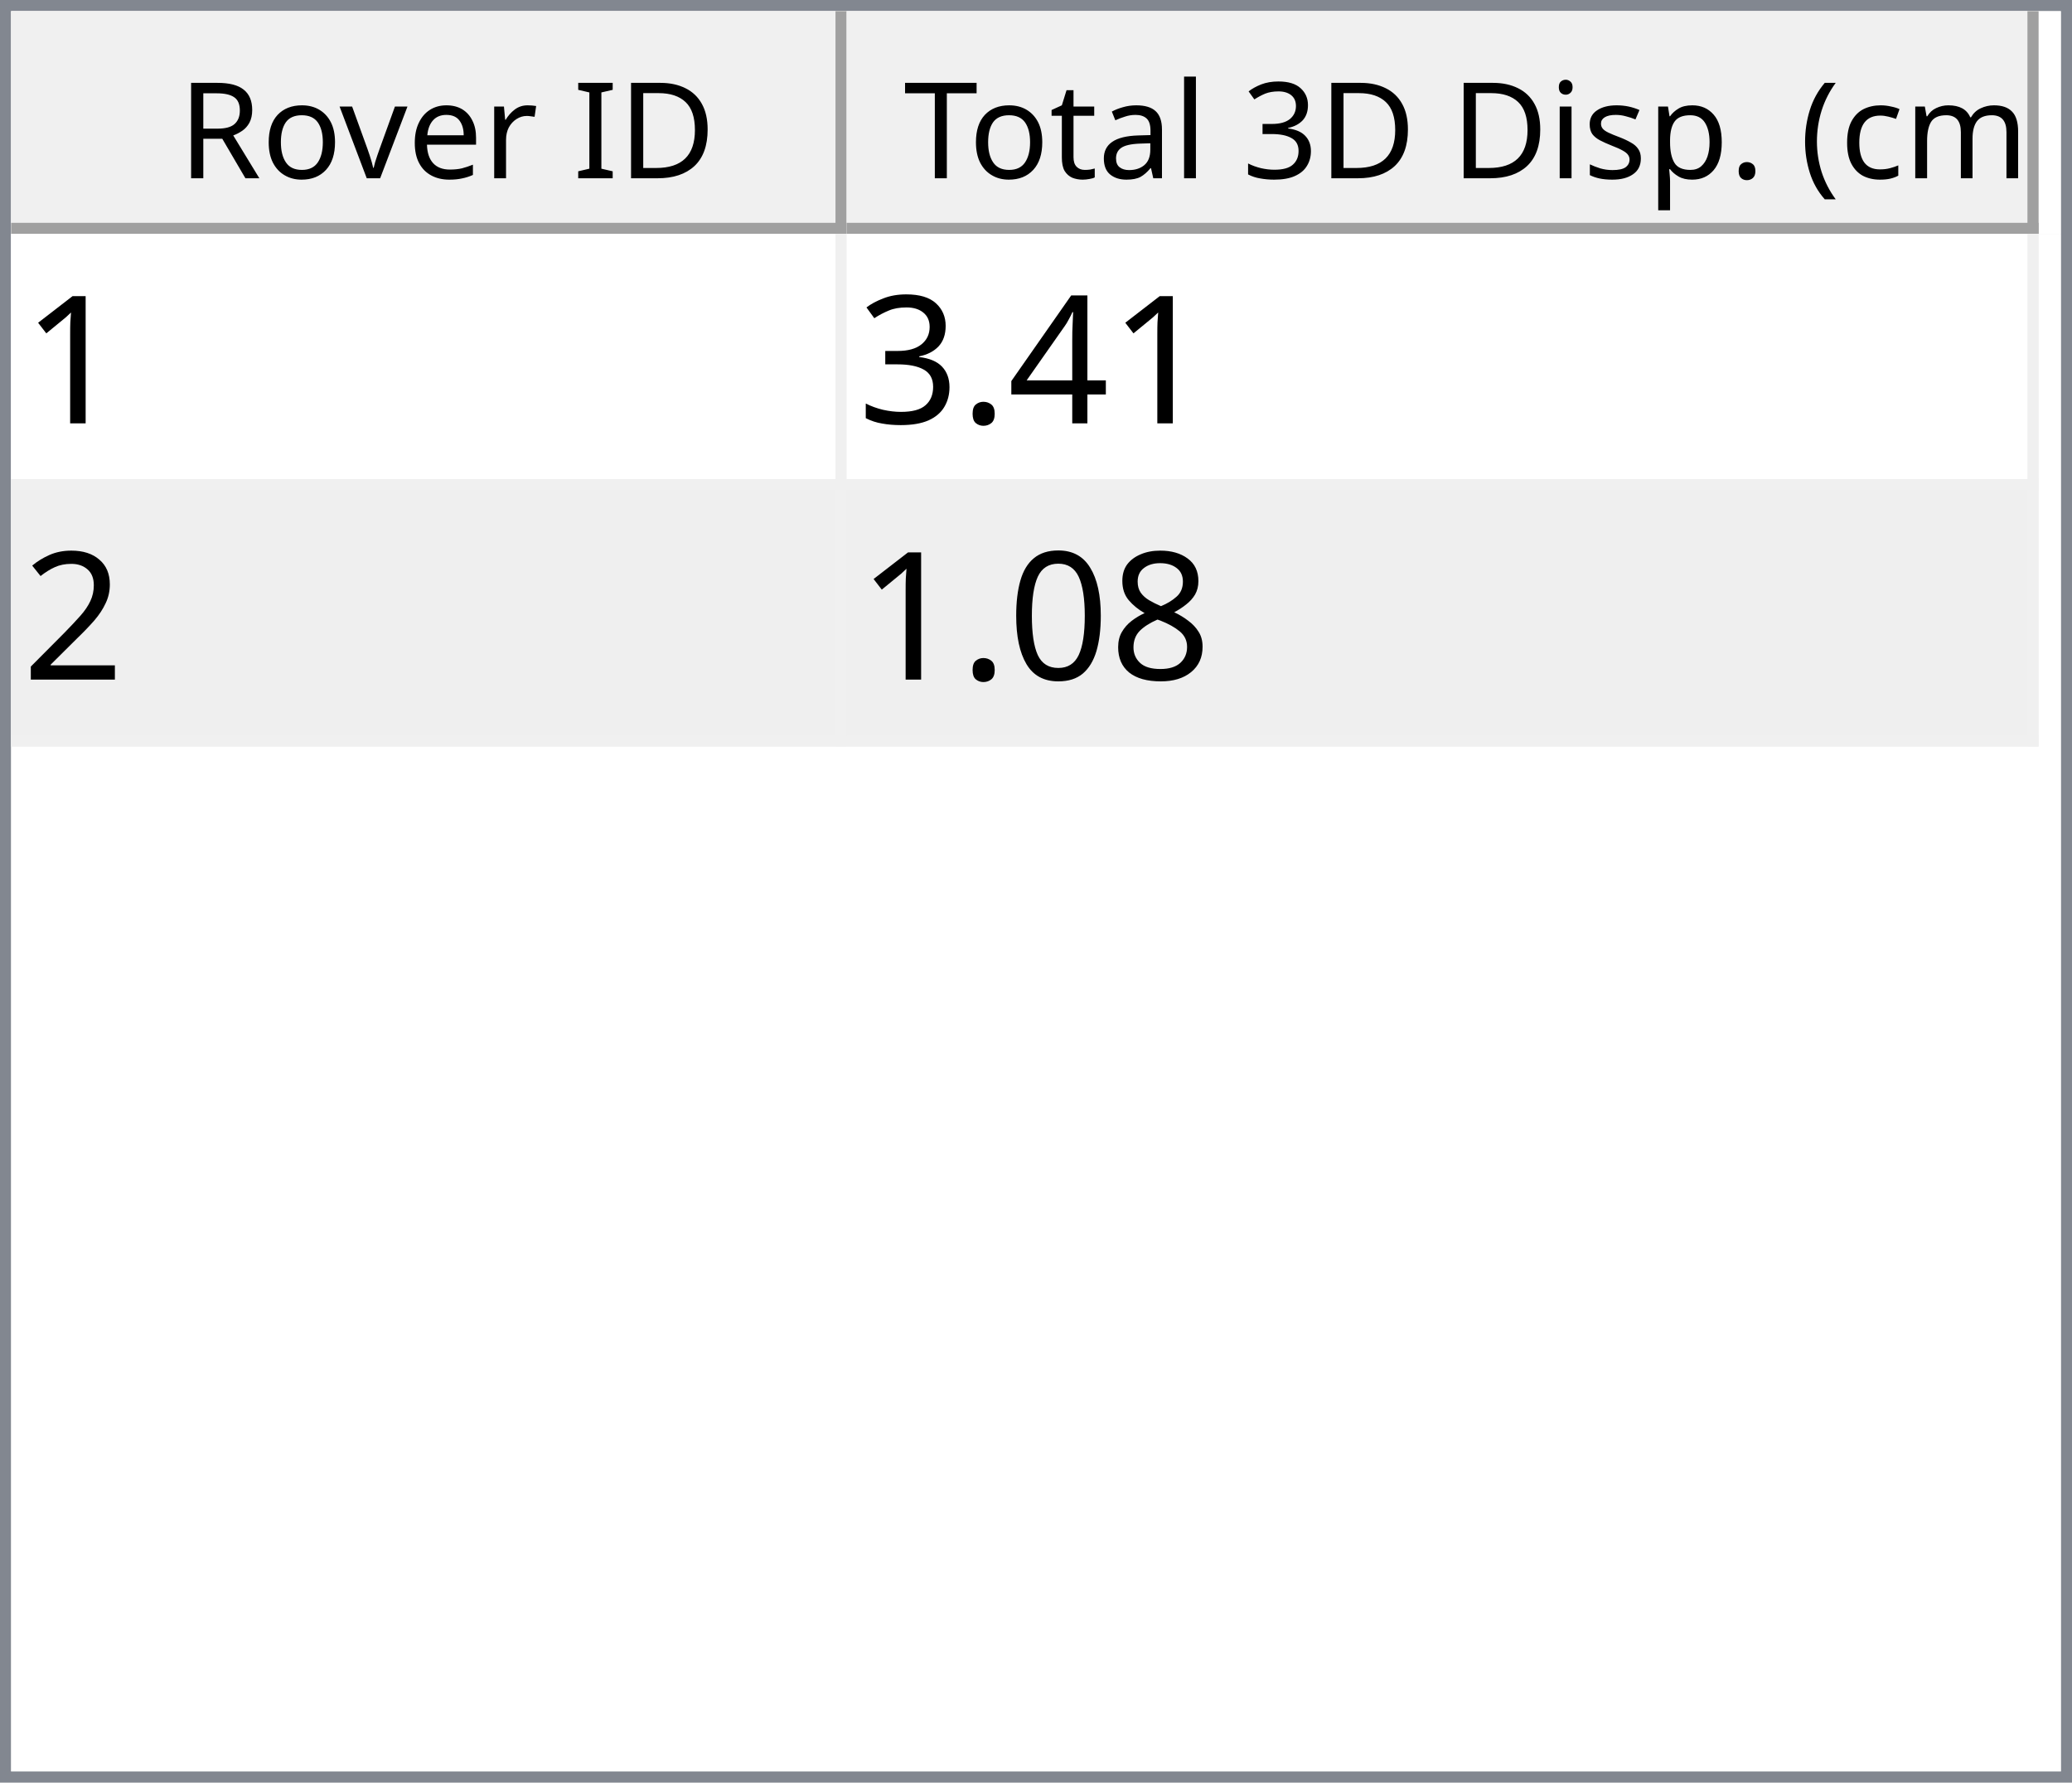
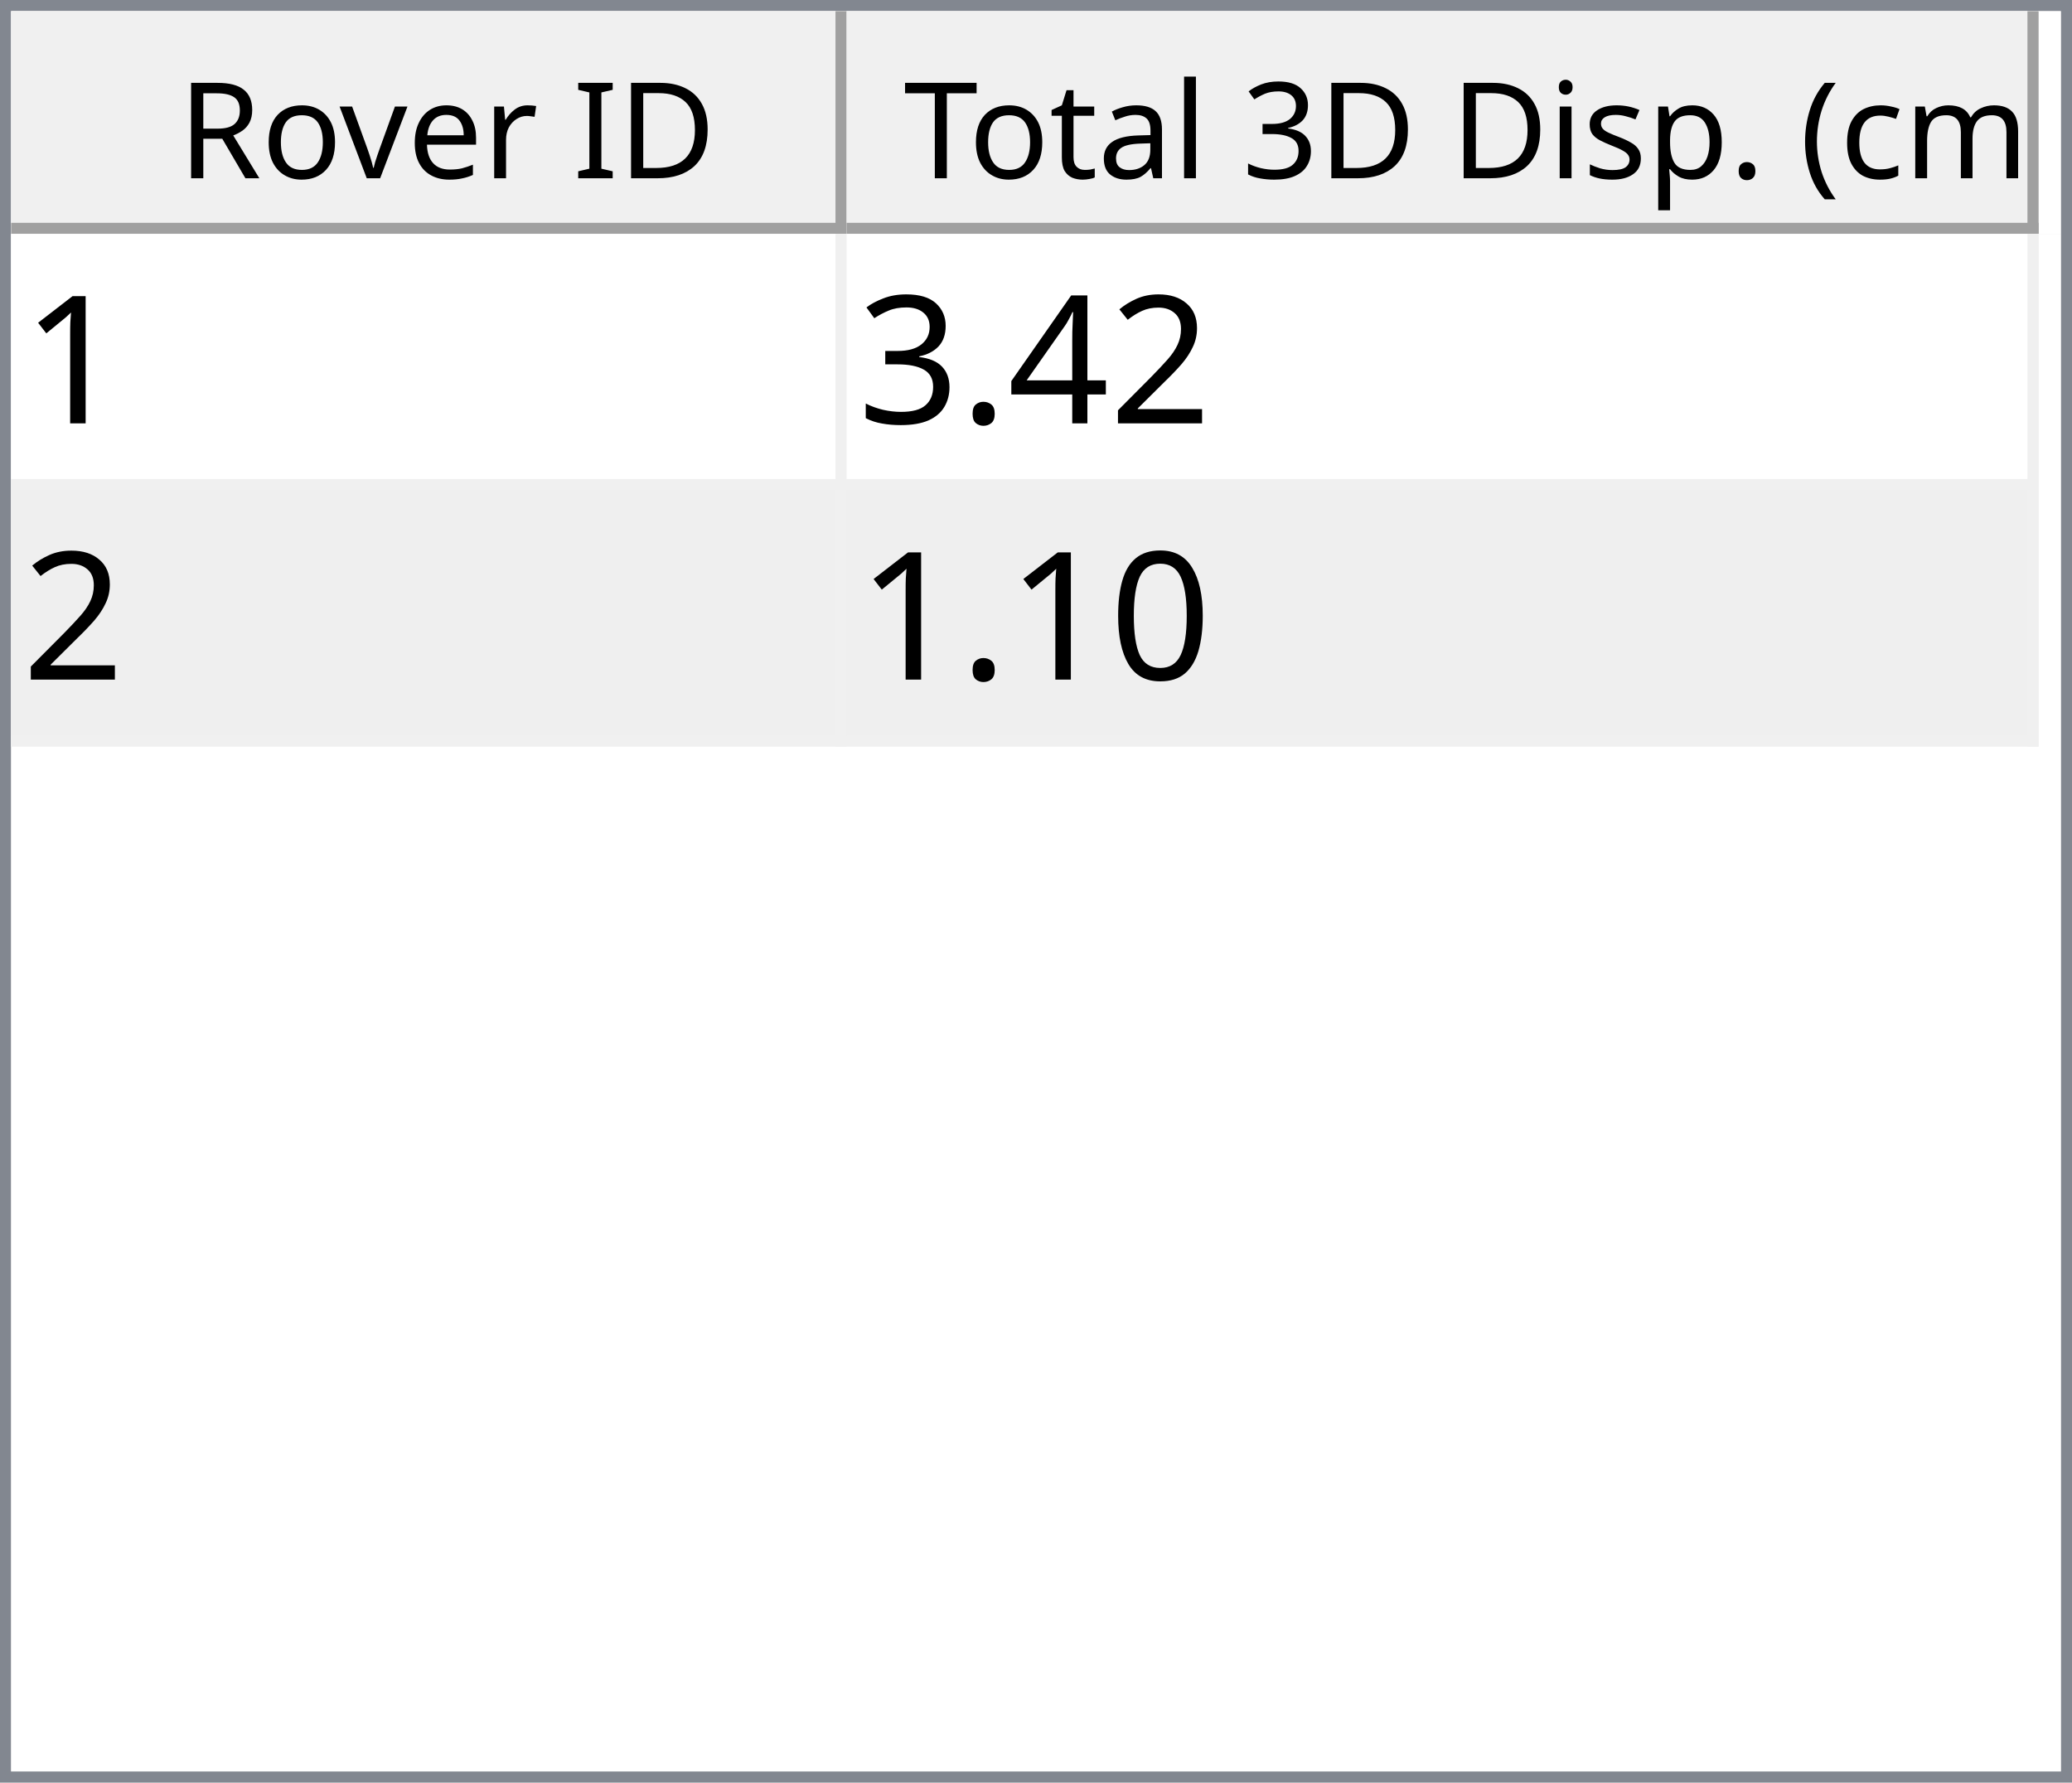
<svg xmlns="http://www.w3.org/2000/svg" style="fill-opacity:1; color-rendering:auto; color-interpolation:auto; text-rendering:auto; stroke:black; stroke-linecap:square; stroke-miterlimit:10; shape-rendering:auto; stroke-opacity:1; fill:black; stroke-dasharray:none; font-weight:normal; stroke-width:1; font-family:'Dialog'; font-style:normal; stroke-linejoin:miter; font-size:12px; stroke-dashoffset:0; image-rendering:auto;" width="186" height="160">
  <defs id="genericDefs" />
  <g>
    <defs id="defs1">
      <clipPath clipPathUnits="userSpaceOnUse" id="clipPath1">
        <path d="M0 0 L186 0 L186 160 L0 160 L0 0 Z" />
      </clipPath>
      <clipPath clipPathUnits="userSpaceOnUse" id="clipPath2">
        <path d="M0 0 L0 160 L186 160 L186 0 Z" />
      </clipPath>
      <clipPath clipPathUnits="userSpaceOnUse" id="clipPath3">
        <path d="M0 0 L0 20 L184 20 L184 0 Z" />
      </clipPath>
      <clipPath clipPathUnits="userSpaceOnUse" id="clipPath4">
        <path d="M0 0 L0 20 L75 20 L75 0 Z" />
      </clipPath>
      <clipPath clipPathUnits="userSpaceOnUse" id="clipPath5">
        <path d="M1 1 L1 19 L74 19 L74 1 Z" />
      </clipPath>
      <clipPath clipPathUnits="userSpaceOnUse" id="clipPath6">
        <path d="M0 0 L0 18 L73 18 L73 0 Z" />
      </clipPath>
      <clipPath clipPathUnits="userSpaceOnUse" id="clipPath7">
        <path d="M-0.5 -0.5 L-0.5 19.5 L74.5 19.5 L74.5 -0.5 Z" />
      </clipPath>
      <clipPath clipPathUnits="userSpaceOnUse" id="clipPath8">
        <path d="M0 0 L0 20 L107 20 L107 0 Z" />
      </clipPath>
      <clipPath clipPathUnits="userSpaceOnUse" id="clipPath9">
        <path d="M1 1 L1 19 L106 19 L106 1 Z" />
      </clipPath>
      <clipPath clipPathUnits="userSpaceOnUse" id="clipPath10">
        <path d="M0 0 L0 18 L105 18 L105 0 Z" />
      </clipPath>
      <clipPath clipPathUnits="userSpaceOnUse" id="clipPath11">
        <path d="M-0.5 -0.5 L-0.5 19.5 L106.5 19.5 L106.5 -0.5 Z" />
      </clipPath>
      <clipPath clipPathUnits="userSpaceOnUse" id="clipPath12">
        <path d="M0 0 L0 138 L184 138 L184 0 Z" />
      </clipPath>
      <clipPath clipPathUnits="userSpaceOnUse" id="clipPath13">
        <path d="M0 0 L0 46 L182 46 L182 0 Z" />
      </clipPath>
      <clipPath clipPathUnits="userSpaceOnUse" id="clipPath14">
        <path d="M-0.5 -0.5 L-0.5 45.5 L181.5 45.5 L181.5 -0.5 Z" />
      </clipPath>
      <clipPath clipPathUnits="userSpaceOnUse" id="clipPath15">
        <path d="M0 0 L0 22 L74 22 L74 0 Z" />
      </clipPath>
      <clipPath clipPathUnits="userSpaceOnUse" id="clipPath16">
        <path d="M0 0 L0 22 L106 22 L106 0 Z" />
      </clipPath>
      <font horiz-adv-x="64.551" id="font1">
        <font-face ascent="107.91" descent="25.098" units-per-em="100" style="font-style:normal; font-family:Segoe UI; font-weight:normal;" />
        <missing-glyph horiz-adv-x="64.551" d="M8.109 0 L8.109 68.266 L56.453 68.266 L56.453 0 L8.109 0 ZM15.328 7.234 L49.219 7.234 L49.219 61.031 L15.328 61.031 L15.328 7.234 Z" />
        <glyph unicode="D" horiz-adv-x="70.117" d="M9.188 0 L9.188 70.016 L28.516 70.016 Q65.531 70.016 65.531 35.891 Q65.531 19.672 55.25 9.836 Q44.969 0 27.734 0 L9.188 0 ZM17.391 62.594 L17.391 7.422 L27.828 7.422 Q41.609 7.422 49.273 14.797 Q56.938 22.172 56.938 35.688 Q56.938 62.594 28.328 62.594 L17.391 62.594 Z" />
        <glyph unicode="I" horiz-adv-x="26.611" d="M17.391 0 L9.188 0 L9.188 70.016 L17.391 70.016 L17.391 0 Z" />
        <glyph unicode=" " horiz-adv-x="27.393" d="" />
        <glyph unicode="r" horiz-adv-x="34.766" d="M34.188 41.891 Q32.078 43.5 28.125 43.5 Q23 43.5 19.555 38.672 Q16.109 33.844 16.109 25.484 L16.109 0 L8.109 0 L8.109 50 L16.109 50 L16.109 39.703 L16.312 39.703 Q18.016 44.969 21.531 47.922 Q25.047 50.875 29.391 50.875 Q32.516 50.875 34.188 50.203 L34.188 41.891 Z" />
        <glyph unicode="e" horiz-adv-x="52.295" d="M48.297 23 L12.984 23 Q13.188 14.656 17.484 10.109 Q21.781 5.562 29.297 5.562 Q37.75 5.562 44.828 11.141 L44.828 3.609 Q38.234 -1.172 27.391 -1.172 Q16.797 -1.172 10.742 5.641 Q4.688 12.453 4.688 24.812 Q4.688 36.469 11.305 43.82 Q17.922 51.172 27.734 51.172 Q37.547 51.172 42.922 44.828 Q48.297 38.484 48.297 27.203 L48.297 23 ZM40.094 29.781 Q40.047 36.719 36.75 40.578 Q33.453 44.438 27.594 44.438 Q21.922 44.438 17.969 40.383 Q14.016 36.328 13.094 29.781 L40.094 29.781 Z" />
        <glyph unicode="v" horiz-adv-x="47.9" d="M47.406 50 L27.484 0 L19.625 0 L0.688 50 L9.469 50 L22.172 13.672 Q23.578 9.672 23.922 6.688 L24.125 6.688 Q24.609 10.453 25.688 13.484 L38.969 50 L47.406 50 Z" />
        <glyph unicode="o" horiz-adv-x="58.594" d="M29 -1.172 Q17.922 -1.172 11.305 5.836 Q4.688 12.844 4.688 24.422 Q4.688 37.016 11.57 44.094 Q18.453 51.172 30.172 51.172 Q41.359 51.172 47.633 44.289 Q53.906 37.406 53.906 25.203 Q53.906 13.234 47.141 6.031 Q40.375 -1.172 29 -1.172 ZM29.594 44.438 Q21.875 44.438 17.383 39.188 Q12.891 33.938 12.891 24.703 Q12.891 15.828 17.43 10.695 Q21.969 5.562 29.594 5.562 Q37.359 5.562 41.531 10.594 Q45.703 15.625 45.703 24.906 Q45.703 34.281 41.531 39.359 Q37.359 44.438 29.594 44.438 Z" />
        <glyph unicode="R" horiz-adv-x="59.814" d="M59.375 0 L49.609 0 L37.891 19.625 Q36.281 22.359 34.766 24.289 Q33.25 26.219 31.664 27.438 Q30.078 28.656 28.25 29.219 Q26.422 29.781 24.125 29.781 L17.391 29.781 L17.391 0 L9.188 0 L9.188 70.016 L30.078 70.016 Q34.672 70.016 38.555 68.867 Q42.438 67.719 45.289 65.375 Q48.141 63.031 49.758 59.547 Q51.375 56.062 51.375 51.375 Q51.375 47.703 50.273 44.656 Q49.172 41.609 47.148 39.211 Q45.125 36.812 42.266 35.133 Q39.406 33.453 35.844 32.516 L35.844 32.328 Q37.594 31.547 38.891 30.547 Q40.188 29.547 41.359 28.18 Q42.531 26.812 43.68 25.078 Q44.828 23.344 46.234 21.047 L59.375 0 ZM17.391 62.594 L17.391 37.203 L28.516 37.203 Q31.594 37.203 34.203 38.133 Q36.812 39.062 38.719 40.797 Q40.625 42.531 41.703 45.047 Q42.781 47.562 42.781 50.688 Q42.781 56.297 39.141 59.445 Q35.5 62.594 28.609 62.594 L17.391 62.594 Z" />
        <glyph unicode=")" horiz-adv-x="30.176" d="M8.297 -15.922 L1.172 -15.922 Q16.406 2.344 16.406 26.812 Q16.406 51.469 1.078 70.016 L8.297 70.016 Q23.531 52.156 23.531 26.703 Q23.531 1.375 8.297 -15.922 Z" />
        <glyph unicode="m" horiz-adv-x="86.133" d="M79.109 0 L71.094 0 L71.094 28.719 Q71.094 37.016 68.531 40.727 Q65.969 44.438 59.906 44.438 Q54.781 44.438 51.195 39.75 Q47.609 35.062 47.609 28.516 L47.609 0 L39.594 0 L39.594 29.688 Q39.594 44.438 28.219 44.438 Q22.953 44.438 19.531 40.016 Q16.109 35.594 16.109 28.516 L16.109 0 L8.109 0 L8.109 50 L16.109 50 L16.109 42.094 L16.312 42.094 Q21.625 51.172 31.844 51.172 Q36.969 51.172 40.773 48.312 Q44.578 45.453 46 40.828 Q51.562 51.172 62.594 51.172 Q79.109 51.172 79.109 30.812 L79.109 0 Z" />
        <glyph unicode="c" horiz-adv-x="46.191" d="M42.188 2.297 Q36.422 -1.172 28.516 -1.172 Q17.828 -1.172 11.258 5.789 Q4.688 12.75 4.688 23.828 Q4.688 36.188 11.766 43.68 Q18.844 51.172 30.672 51.172 Q37.25 51.172 42.281 48.734 L42.281 40.531 Q36.719 44.438 30.375 44.438 Q22.703 44.438 17.797 38.945 Q12.891 33.453 12.891 24.516 Q12.891 15.719 17.508 10.641 Q22.125 5.562 29.891 5.562 Q36.422 5.562 42.188 9.906 L42.188 2.297 Z" />
        <glyph unicode="(" horiz-adv-x="30.176" d="M29.109 -15.922 L21.969 -15.922 Q6.844 1.375 6.844 26.703 Q6.844 52.156 21.969 70.016 L29.203 70.016 Q13.875 51.469 13.875 26.812 Q13.875 2.344 29.109 -15.922 Z" />
        <glyph unicode="." horiz-adv-x="21.68" d="M10.891 -1.078 Q8.641 -1.078 7.055 0.539 Q5.469 2.156 5.469 4.391 Q5.469 6.641 7.055 8.273 Q8.641 9.906 10.891 9.906 Q13.188 9.906 14.797 8.273 Q16.406 6.641 16.406 4.391 Q16.406 2.156 14.797 0.539 Q13.188 -1.078 10.891 -1.078 Z" />
        <glyph unicode="p" horiz-adv-x="58.789" d="M16.312 7.234 L16.109 7.234 L16.109 -23 L8.109 -23 L8.109 50 L16.109 50 L16.109 41.219 L16.312 41.219 Q22.219 51.172 33.594 51.172 Q43.266 51.172 48.688 44.461 Q54.109 37.75 54.109 26.469 Q54.109 13.922 48 6.375 Q41.891 -1.172 31.297 -1.172 Q21.578 -1.172 16.312 7.234 ZM16.109 27.391 L16.109 20.406 Q16.109 14.203 20.141 9.883 Q24.172 5.562 30.375 5.562 Q37.641 5.562 41.773 11.133 Q45.906 16.703 45.906 26.609 Q45.906 34.969 42.047 39.703 Q38.188 44.438 31.594 44.438 Q24.609 44.438 20.359 39.578 Q16.109 34.719 16.109 27.391 Z" />
        <glyph unicode="s" horiz-adv-x="42.432" d="M5.078 1.812 L5.078 10.406 Q11.625 5.562 19.484 5.562 Q30.031 5.562 30.031 12.594 Q30.031 14.594 29.125 15.992 Q28.219 17.391 26.68 18.461 Q25.141 19.531 23.07 20.383 Q21 21.234 18.609 22.172 Q15.281 23.484 12.766 24.828 Q10.25 26.172 8.57 27.859 Q6.891 29.547 6.031 31.695 Q5.172 33.844 5.172 36.719 Q5.172 40.234 6.789 42.945 Q8.406 45.656 11.086 47.484 Q13.766 49.312 17.211 50.242 Q20.656 51.172 24.312 51.172 Q30.812 51.172 35.938 48.922 L35.938 40.828 Q30.422 44.438 23.25 44.438 Q21 44.438 19.195 43.922 Q17.391 43.406 16.094 42.477 Q14.797 41.547 14.086 40.258 Q13.375 38.969 13.375 37.406 Q13.375 35.453 14.086 34.133 Q14.797 32.812 16.164 31.789 Q17.531 30.766 19.484 29.938 Q21.438 29.109 23.922 28.125 Q27.25 26.859 29.883 25.516 Q32.516 24.172 34.375 22.484 Q36.234 20.797 37.234 18.602 Q38.234 16.406 38.234 13.375 Q38.234 9.672 36.602 6.938 Q34.969 4.203 32.234 2.398 Q29.5 0.594 25.93 -0.289 Q22.359 -1.172 18.453 -1.172 Q10.75 -1.172 5.078 1.812 Z" />
        <glyph unicode="i" horiz-adv-x="24.219" d="M12.203 62.703 Q10.062 62.703 8.547 64.164 Q7.031 65.625 7.031 67.875 Q7.031 70.125 8.547 71.609 Q10.062 73.094 12.203 73.094 Q14.406 73.094 15.945 71.609 Q17.484 70.125 17.484 67.875 Q17.484 65.719 15.945 64.211 Q14.406 62.703 12.203 62.703 ZM16.109 0 L8.109 0 L8.109 50 L16.109 50 L16.109 0 Z" />
        <glyph unicode="3" horiz-adv-x="53.906" d="M46.531 19.828 Q46.531 15.094 44.75 11.211 Q42.969 7.328 39.719 4.57 Q36.469 1.812 31.93 0.297 Q27.391 -1.219 21.922 -1.219 Q11.922 -1.219 6 2.594 L6 11.188 Q13.094 5.609 22.219 5.609 Q25.875 5.609 28.828 6.539 Q31.781 7.469 33.906 9.227 Q36.031 10.984 37.18 13.477 Q38.328 15.969 38.328 19.094 Q38.328 32.812 18.797 32.812 L12.984 32.812 L12.984 39.594 L18.5 39.594 Q35.797 39.594 35.797 52.484 Q35.797 64.406 22.609 64.406 Q15.188 64.406 8.688 59.422 L8.688 67.188 Q15.375 71.188 24.609 71.188 Q29 71.188 32.57 69.969 Q36.141 68.75 38.68 66.555 Q41.219 64.359 42.609 61.281 Q44 58.203 44 54.5 Q44 40.672 30.031 36.719 L30.031 36.531 Q33.594 36.141 36.625 34.797 Q39.656 33.453 41.852 31.305 Q44.047 29.156 45.289 26.25 Q46.531 23.344 46.531 19.828 Z" />
        <glyph unicode="l" horiz-adv-x="24.219" d="M16.109 0 L8.109 0 L8.109 74.031 L16.109 74.031 L16.109 0 Z" />
        <glyph unicode="a" horiz-adv-x="50.879" d="M43.891 0 L35.891 0 L35.891 7.812 L35.688 7.812 Q30.469 -1.172 20.312 -1.172 Q12.844 -1.172 8.617 2.781 Q4.391 6.734 4.391 13.281 Q4.391 27.297 20.906 29.594 L35.891 31.688 Q35.891 44.438 25.594 44.438 Q16.547 44.438 9.281 38.281 L9.281 46.484 Q16.656 51.172 26.266 51.172 Q43.891 51.172 43.891 32.516 L43.891 0 ZM35.891 25.297 L23.828 23.641 Q18.266 22.859 15.43 20.875 Q12.594 18.891 12.594 13.875 Q12.594 10.203 15.211 7.883 Q17.828 5.562 22.172 5.562 Q28.125 5.562 32.008 9.742 Q35.891 13.922 35.891 20.312 L35.891 25.297 Z" />
        <glyph unicode="t" horiz-adv-x="33.887" d="M31.297 0.484 Q28.469 -1.078 23.828 -1.078 Q10.688 -1.078 10.688 13.578 L10.688 43.172 L2.094 43.172 L2.094 50 L10.688 50 L10.688 62.203 L18.703 64.797 L18.703 50 L31.297 50 L31.297 43.172 L18.703 43.172 L18.703 14.984 Q18.703 9.969 20.414 7.82 Q22.125 5.672 26.078 5.672 Q29.109 5.672 31.297 7.328 L31.297 0.484 Z" />
        <glyph unicode="T" horiz-adv-x="52.393" d="M50.594 62.594 L30.375 62.594 L30.375 0 L22.172 0 L22.172 62.594 L2 62.594 L2 70.016 L50.594 70.016 L50.594 62.594 Z" />
      </font>
      <font horiz-adv-x="75.0" id="font2">
        <font-face ascent="100.537" descent="21.973" units-per-em="100" style="font-style:normal; font-family:sans-serif; font-weight:normal;" />
        <missing-glyph horiz-adv-x="75.0" d="M12.5 0 L12.5 62.5 L62.5 62.5 L62.5 0 L12.5 0 ZM14.062 1.562 L60.938 1.562 L60.938 60.938 L14.062 60.938 L14.062 1.562 Z" />
        <glyph unicode="1" horiz-adv-x="55.615" d="M37.25 0 L28.469 0 L28.469 56 Q25.297 52.984 20.141 49.953 Q14.984 46.922 10.891 45.406 L10.891 53.906 Q18.266 57.375 23.781 62.305 Q29.297 67.234 31.594 71.875 L37.25 71.875 L37.25 0 Z" />
+         <glyph unicode="2" horiz-adv-x="55.615" d="M50.344 8.453 L50.344 0 L3.031 0 Q2.938 3.172 4.047 6.109 Q5.859 10.938 9.836 15.625 Q13.812 20.312 21.344 26.469 Q33.016 36.031 37.117 41.625 Q41.219 47.219 41.219 52.203 Q41.219 57.422 37.477 61.008 Q33.734 64.594 27.734 64.594 Q21.391 64.594 17.578 60.789 Q13.766 56.984 13.719 50.25 L4.688 51.172 Q5.609 61.281 11.664 66.578 Q17.719 71.875 27.938 71.875 Q38.234 71.875 44.242 66.164 Q50.25 60.453 50.25 52 Q50.25 47.703 48.492 43.555 Q46.734 39.406 42.656 34.812 Q38.578 30.219 29.109 22.219 Q21.188 15.578 18.945 13.211 Q16.703 10.844 15.234 8.453 L50.344 8.453 Z" />
        <glyph unicode="4" horiz-adv-x="55.615" d="M32.328 0 L32.328 17.141 L1.266 17.141 L1.266 25.203 L33.938 71.578 L41.109 71.578 L41.109 25.203 L50.781 25.203 L50.781 17.141 L41.109 17.141 L41.109 0 L32.328 0 ZM32.328 25.203 L32.328 57.469 L9.906 25.203 L32.328 25.203 Z" />
        <glyph unicode="." horiz-adv-x="27.783" d="M9.078 0 L9.078 10.016 L19.094 10.016 L19.094 0 L9.078 0 Z" />
        <glyph unicode="3" horiz-adv-x="55.615" d="M4.203 18.891 L12.984 20.062 Q14.5 12.594 18.141 9.297 Q21.781 6 27 6 Q33.203 6 37.477 10.297 Q41.75 14.594 41.75 20.953 Q41.75 27 37.797 30.93 Q33.844 34.859 27.734 34.859 Q25.25 34.859 21.531 33.891 L22.516 41.609 Q23.391 41.5 23.922 41.5 Q29.547 41.5 34.039 44.43 Q38.531 47.359 38.531 53.469 Q38.531 58.297 35.258 61.477 Q31.984 64.656 26.812 64.656 Q21.688 64.656 18.266 61.43 Q14.844 58.203 13.875 51.766 L5.078 53.328 Q6.688 62.156 12.398 67.016 Q18.109 71.875 26.609 71.875 Q32.469 71.875 37.398 69.359 Q42.328 66.844 44.945 62.5 Q47.562 58.156 47.562 53.266 Q47.562 48.641 45.07 44.828 Q42.578 41.016 37.703 38.766 Q44.047 37.312 47.562 32.695 Q51.078 28.078 51.078 21.141 Q51.078 11.766 44.242 5.25 Q37.406 -1.266 26.953 -1.266 Q17.531 -1.266 11.305 4.352 Q5.078 9.969 4.203 18.891 Z" />
-         <glyph unicode="2" horiz-adv-x="55.615" d="M50.344 8.453 L50.344 0 L3.031 0 Q2.938 3.172 4.047 6.109 Q5.859 10.938 9.836 15.625 Q13.812 20.312 21.344 26.469 Q33.016 36.031 37.117 41.625 Q41.219 47.219 41.219 52.203 Q41.219 57.422 37.477 61.008 Q33.734 64.594 27.734 64.594 Q21.391 64.594 17.578 60.789 Q13.766 56.984 13.719 50.25 L4.688 51.172 Q5.609 61.281 11.664 66.578 Q17.719 71.875 27.938 71.875 Q38.234 71.875 44.242 66.164 Q50.25 60.453 50.25 52 Q50.25 47.703 48.492 43.555 Q46.734 39.406 42.656 34.812 Q38.578 30.219 29.109 22.219 Q21.188 15.578 18.945 13.211 Q16.703 10.844 15.234 8.453 L50.344 8.453 Z" />
-         <glyph unicode="8" horiz-adv-x="55.615" d="M17.672 38.812 Q12.203 40.828 9.57 44.539 Q6.938 48.25 6.938 53.422 Q6.938 61.234 12.555 66.555 Q18.172 71.875 27.484 71.875 Q36.859 71.875 42.578 66.43 Q48.297 60.984 48.297 53.172 Q48.297 48.188 45.68 44.508 Q43.062 40.828 37.75 38.812 Q44.344 36.672 47.781 31.883 Q51.219 27.094 51.219 20.453 Q51.219 11.281 44.727 5.031 Q38.234 -1.219 27.641 -1.219 Q17.047 -1.219 10.547 5.055 Q4.047 11.328 4.047 20.703 Q4.047 27.688 7.594 32.398 Q11.141 37.109 17.672 38.812 ZM15.922 53.719 Q15.922 48.641 19.195 45.414 Q22.469 42.188 27.688 42.188 Q32.766 42.188 36.016 45.383 Q39.266 48.578 39.266 53.219 Q39.266 58.062 35.914 61.359 Q32.562 64.656 27.594 64.656 Q22.562 64.656 19.242 61.43 Q15.922 58.203 15.922 53.719 ZM13.094 20.656 Q13.094 16.891 14.875 13.375 Q16.656 9.859 20.172 7.93 Q23.688 6 27.734 6 Q34.031 6 38.133 10.055 Q42.234 14.109 42.234 20.359 Q42.234 26.703 38.016 30.859 Q33.797 35.016 27.438 35.016 Q21.234 35.016 17.164 30.914 Q13.094 26.812 13.094 20.656 Z" />
        <glyph unicode="0" horiz-adv-x="55.615" d="M4.156 35.297 Q4.156 48 6.766 55.742 Q9.375 63.484 14.523 67.68 Q19.672 71.875 27.484 71.875 Q33.25 71.875 37.594 69.555 Q41.938 67.234 44.773 62.867 Q47.609 58.5 49.219 52.227 Q50.828 45.953 50.828 35.297 Q50.828 22.703 48.242 14.969 Q45.656 7.234 40.508 3.008 Q35.359 -1.219 27.484 -1.219 Q17.141 -1.219 11.234 6.203 Q4.156 15.141 4.156 35.297 ZM13.188 35.297 Q13.188 17.672 17.312 11.836 Q21.438 6 27.484 6 Q33.547 6 37.672 11.859 Q41.797 17.719 41.797 35.297 Q41.797 52.984 37.672 58.789 Q33.547 64.594 27.391 64.594 Q21.344 64.594 17.719 59.469 Q13.188 52.938 13.188 35.297 Z" />
      </font>
    </defs>
    <g style="fill:white; stroke:white;">
      <rect x="0" y="0" width="186" style="clip-path:url(#clipPath1); stroke:none;" height="160" />
    </g>
    <g style="fill:white; text-rendering:optimizeSpeed; color-rendering:optimizeSpeed; image-rendering:optimizeSpeed; shape-rendering:crispEdges; stroke:white; color-interpolation:sRGB;">
      <rect x="0" width="186" height="160" y="0" style="stroke:none;" />
      <path style="stroke:none;" d="M0 160 L186 160 L186 0 L0 0 Z" />
    </g>
    <g style="fill:rgb(240,240,240); font-family:'Segoe UI'; stroke:rgb(240,240,240);">
      <rect x="0" y="0" width="186" style="clip-path:url(#clipPath2); stroke:none;" height="160" />
    </g>
    <g style="fill:rgb(130,135,144); font-family:'Segoe UI'; stroke:rgb(130,135,144);">
      <path d="M0 0 L186 0 L186 160 L0 160 L0 0 ZM1 1 L185 1 L185 159 L1 159 L1 1 Z" style="fill-rule:evenodd; clip-path:url(#clipPath2); stroke:none;" />
    </g>
    <g style="fill:white; font-family:'Segoe UI'; stroke:white;" transform="translate(1,1)">
      <rect x="0" y="0" width="184" style="clip-path:url(#clipPath3); stroke:none;" height="20" />
    </g>
    <g style="fill:rgb(240,240,240); font-family:'Segoe UI'; stroke:rgb(240,240,240);" transform="translate(1,1)">
      <rect x="0" y="0" width="75" style="clip-path:url(#clipPath4); stroke:none;" height="20" />
    </g>
    <g style="font-family:'Segoe UI';" transform="translate(2,2)">
      <text x="14" xml:space="preserve" y="14" style="clip-path:url(#clipPath6); stroke:none;">Rover ID</text>
    </g>
    <g style="fill:rgb(160,160,160); font-family:'Segoe UI'; stroke:rgb(160,160,160); stroke-linejoin:bevel;" transform="translate(1.5,1.5)">
      <line x1="74" x2="74" y1="0" style="fill:none; clip-path:url(#clipPath7);" y2="19" />
    </g>
    <g style="fill:rgb(160,160,160); font-family:'Segoe UI'; stroke:rgb(160,160,160); stroke-linejoin:bevel;" transform="matrix(1,0,0,1,1,1) translate(0.5,0.5)">
      <line x1="0" x2="74" y1="19" style="fill:none; clip-path:url(#clipPath7);" y2="19" />
    </g>
    <g style="fill:rgb(240,240,240); font-family:'Segoe UI'; stroke:rgb(240,240,240);" transform="translate(76,1)">
      <rect x="0" y="0" width="107" style="clip-path:url(#clipPath8); stroke:none;" height="20" />
    </g>
    <g style="font-family:'Segoe UI';" transform="translate(77,2)">
      <text x="1" xml:space="preserve" y="14" style="clip-path:url(#clipPath10); stroke:none;"> Total 3D Disp. (cm)</text>
    </g>
    <g style="fill:rgb(160,160,160); font-family:'Segoe UI'; stroke:rgb(160,160,160); stroke-linejoin:bevel;" transform="translate(76.5,1.5)">
      <line x1="106" x2="106" y1="0" style="fill:none; clip-path:url(#clipPath11);" y2="19" />
    </g>
    <g style="fill:rgb(160,160,160); font-family:'Segoe UI'; stroke:rgb(160,160,160); stroke-linejoin:bevel;" transform="matrix(1,0,0,1,76,1) translate(0.5,0.5)">
      <line x1="0" x2="106" y1="19" style="fill:none; clip-path:url(#clipPath11);" y2="19" />
    </g>
    <g style="fill:white; font-family:'Segoe UI'; stroke:white;" transform="translate(1,21)">
      <rect x="0" y="0" width="184" style="clip-path:url(#clipPath12); stroke:none;" height="138" />
    </g>
    <g style="fill:rgb(240,240,240); font-size:16px; font-family:sans-serif; stroke:rgb(240,240,240);" transform="translate(1,21)">
      <rect x="0" y="0" width="182" style="clip-path:url(#clipPath13); stroke:none;" height="46" />
      <line transform="translate(0.5,0.5)" x1="0" x2="181" y1="22" style="clip-path:url(#clipPath14); fill:none; stroke-linejoin:bevel;" y2="22" />
    </g>
    <g transform="matrix(1,0,0,1,1,21) translate(0.5,0.5)" style="fill:rgb(240,240,240); font-size:16px; font-family:sans-serif; stroke:rgb(240,240,240); stroke-linejoin:bevel;">
      <line x1="0" x2="181" y1="45" style="fill:none; clip-path:url(#clipPath14);" y2="45" />
    </g>
    <g transform="matrix(1,0,0,1,1,21) translate(0.5,0.5)" style="fill:rgb(240,240,240); font-size:16px; font-family:sans-serif; stroke:rgb(240,240,240); stroke-linejoin:bevel;">
      <line x1="74" x2="74" y1="0" style="fill:none; clip-path:url(#clipPath14);" y2="45" />
    </g>
    <g transform="matrix(1,0,0,1,1,21) translate(0.5,0.5)" style="fill:rgb(240,240,240); font-size:16px; font-family:sans-serif; stroke:rgb(240,240,240); stroke-linejoin:bevel;">
      <line x1="181" x2="181" y1="0" style="fill:none; clip-path:url(#clipPath14);" y2="45" />
    </g>
    <g style="fill:white; font-size:16px; font-family:sans-serif; stroke:white;" transform="matrix(1,0,0,1,1,21)">
      <rect x="0" y="0" width="74" style="clip-path:url(#clipPath15); stroke:none;" height="22" />
      <text x="1" y="17" style="fill:black; clip-path:url(#clipPath15); stroke:none;" xml:space="preserve">1</text>
    </g>
    <g style="fill:white; font-size:16px; font-family:sans-serif; stroke:white;" transform="matrix(1,0,0,1,1,21) translate(75,0)">
      <rect x="0" y="0" width="106" style="clip-path:url(#clipPath16); stroke:none;" height="22" />
-       <text x="1" y="17" style="fill:black; clip-path:url(#clipPath16); stroke:none;" xml:space="preserve">3.41</text>
+       <text x="1" y="17" style="fill:black; clip-path:url(#clipPath16); stroke:none;" xml:space="preserve">3.42</text>
    </g>
    <g style="fill:rgb(239,239,239); font-size:16px; font-family:sans-serif; stroke:rgb(239,239,239);" transform="matrix(1,0,0,1,1,21) translate(0,23)">
      <rect x="0" y="0" width="74" style="clip-path:url(#clipPath15); stroke:none;" height="22" />
      <text x="1" y="17" style="fill:black; clip-path:url(#clipPath15); stroke:none;" xml:space="preserve">2</text>
    </g>
    <g style="fill:rgb(239,239,239); font-size:16px; font-family:sans-serif; stroke:rgb(239,239,239);" transform="matrix(1,0,0,1,1,21) translate(75,23)">
      <rect x="0" y="0" width="106" style="clip-path:url(#clipPath16); stroke:none;" height="22" />
-       <text x="1" y="17" style="fill:black; clip-path:url(#clipPath16); stroke:none;" xml:space="preserve">1.08</text>
+       <text x="1" y="17" style="fill:black; clip-path:url(#clipPath16); stroke:none;" xml:space="preserve">1.10</text>
    </g>
  </g>
</svg>
